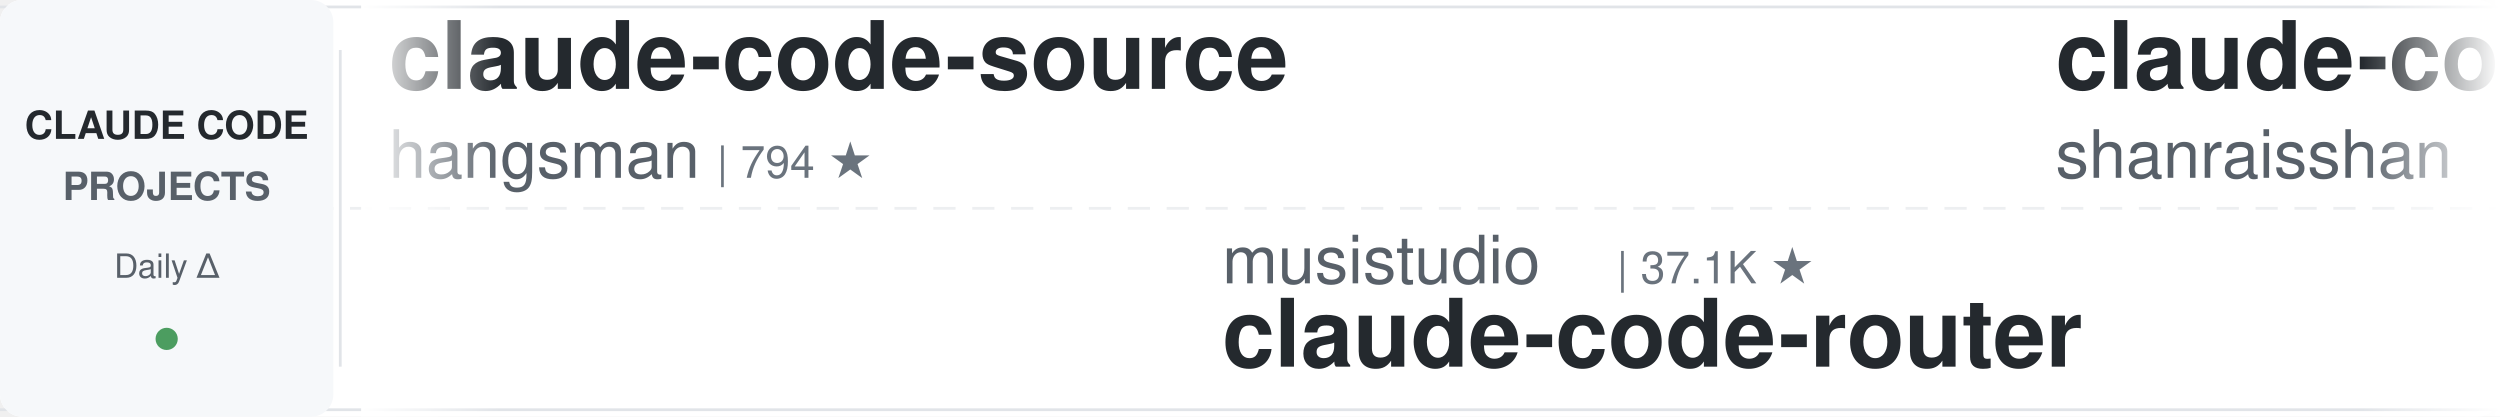
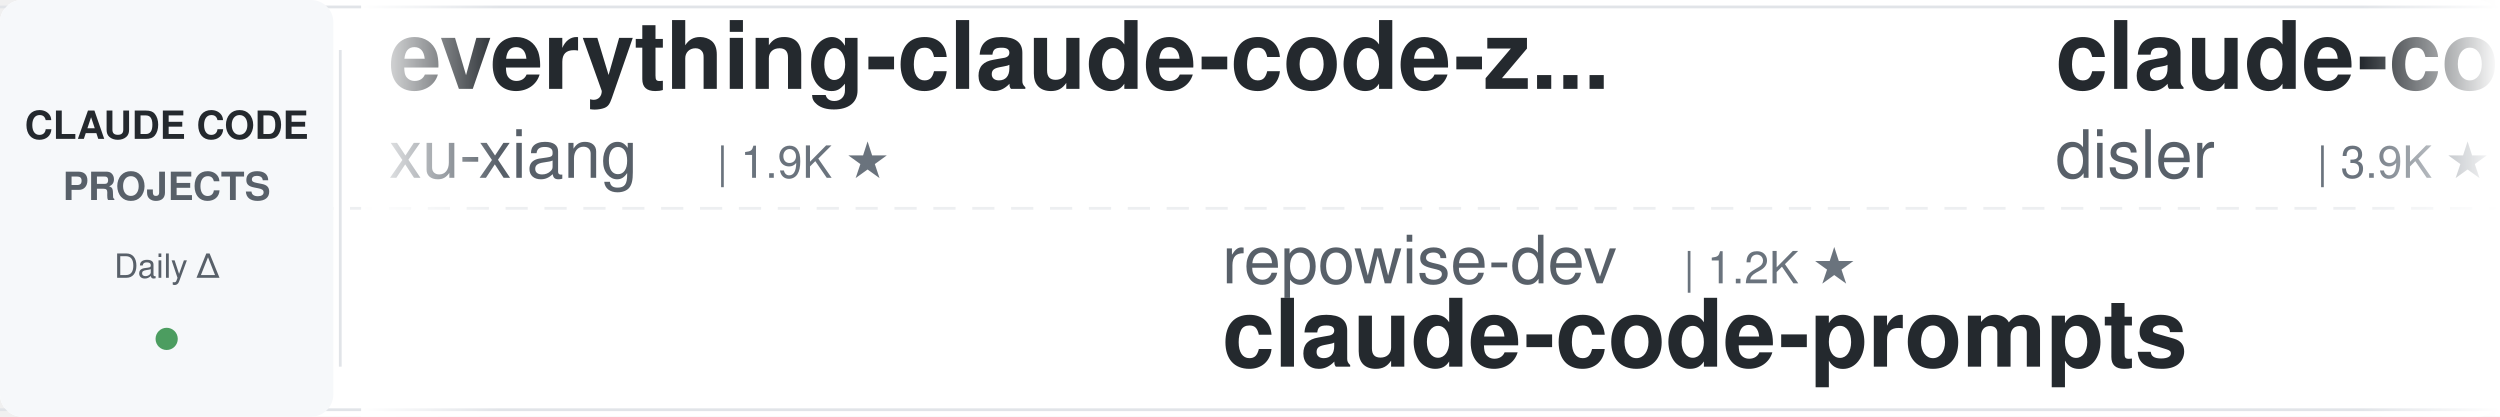
<svg xmlns="http://www.w3.org/2000/svg" width="900" height="150">
  <defs>
    <linearGradient id="leftFade" x1="0%" y1="0%" x2="100%" y2="0%">
      <stop offset="0%" style="stop-color:#ffffff;stop-opacity:1" />
      <stop offset="100%" style="stop-color:#ffffff;stop-opacity:0" />
    </linearGradient>
    <linearGradient id="rightFade" x1="0%" y1="0%" x2="100%" y2="0%">
      <stop offset="0%" style="stop-color:#ffffff;stop-opacity:0" />
      <stop offset="100%" style="stop-color:#ffffff;stop-opacity:1" />
    </linearGradient>
  </defs>
  <rect width="900" height="150" fill="#ffffff" rx="8" />
  <rect x="0" y="2" width="900" height="1" fill="#e1e4e8" />
  <rect x="0" y="147" width="900" height="1" fill="#e1e4e8" />
  <line x1="0" y1="75" x2="900" y2="75" stroke="#e1e4e8" stroke-width="1" stroke-dasharray="8 6" opacity="0.6" />
  <rect x="0" y="0" width="120" height="150" fill="#f6f8fa" rx="8" />
  <text x="60" y="50" font-family="-apple-system, BlinkMacSystemFont, 'Segoe UI', Helvetica, Arial, sans-serif" font-size="14" font-weight="600" fill="#24292e" text-anchor="middle">CLAUDE CODE</text>
  <text x="60" y="72" font-family="-apple-system, BlinkMacSystemFont, 'Segoe UI', Helvetica, Arial, sans-serif" font-size="14" font-weight="600" fill="#586069" text-anchor="middle">PROJECTS</text>
  <text x="60" y="100" font-family="-apple-system, BlinkMacSystemFont, 'Segoe UI', Helvetica, Arial, sans-serif" font-size="12" font-weight="500" fill="#586069" text-anchor="middle">Daily Δ</text>
  <circle cx="60" cy="122" r="4" fill="#22863a" opacity="0.8" />
  <rect x="122" y="18" width="1" height="114" fill="#e1e4e8" />
  <clipPath id="tickerClip">
    <rect x="130" y="0" width="770" height="150" />
  </clipPath>
  <g clip-path="url(#tickerClip)">
    <g id="tickerItems">
      <animateTransform attributeName="transform" attributeType="XML" type="translate" from="0 0" to="-3000 0" dur="54s" repeatCount="indefinite" />
      <g transform="translate(0, 0)">
-         <text x="140" y="32" font-family="-apple-system, BlinkMacSystemFont, 'Segoe UI', Helvetica, Arial, sans-serif" font-size="34" font-weight="600" fill="#24292e">claude-code-source</text>
-         <text x="140" y="64" font-family="-apple-system, BlinkMacSystemFont, 'Segoe UI', Helvetica, Arial, sans-serif" font-size="24" font-weight="400" fill="#586069">hangsman</text>
-         <text x="258" y="64" font-family="-apple-system, BlinkMacSystemFont, 'Segoe UI', Helvetica, Arial, sans-serif" font-size="16" font-weight="500" fill="#6a737d">| 794 ★</text>
+         <text x="140" y="32" font-family="-apple-system, BlinkMacSystemFont, 'Segoe UI', Helvetica, Arial, sans-serif" font-size="34" font-weight="600" fill="#24292e">everything-claude-code-z...</text>
+         <text x="140" y="64" font-family="-apple-system, BlinkMacSystemFont, 'Segoe UI', Helvetica, Arial, sans-serif" font-size="24" font-weight="400" fill="#586069">xu-xiang</text>
+         <text x="258" y="64" font-family="-apple-system, BlinkMacSystemFont, 'Segoe UI', Helvetica, Arial, sans-serif" font-size="16" font-weight="500" fill="#6a737d">| 1.9K ★</text>
      </g>
      <g transform="translate(300, 0)">
-         <text x="140" y="102" font-family="-apple-system, BlinkMacSystemFont, 'Segoe UI', Helvetica, Arial, sans-serif" font-size="24" font-weight="400" fill="#586069">musistudio</text>
-         <text x="282" y="102" font-family="-apple-system, BlinkMacSystemFont, 'Segoe UI', Helvetica, Arial, sans-serif" font-size="16" font-weight="500" fill="#6a737d">| 37.1K ★</text>
-         <text x="140" y="132" font-family="-apple-system, BlinkMacSystemFont, 'Segoe UI', Helvetica, Arial, sans-serif" font-size="34" font-weight="600" fill="#24292e">claude-code-router</text>
+         <text x="140" y="102" font-family="-apple-system, BlinkMacSystemFont, 'Segoe UI', Helvetica, Arial, sans-serif" font-size="24" font-weight="400" fill="#586069">repowise-dev</text>
+         <text x="306" y="102" font-family="-apple-system, BlinkMacSystemFont, 'Segoe UI', Helvetica, Arial, sans-serif" font-size="16" font-weight="500" fill="#6a737d">| 1.2K ★</text>
+         <text x="140" y="132" font-family="-apple-system, BlinkMacSystemFont, 'Segoe UI', Helvetica, Arial, sans-serif" font-size="34" font-weight="600" fill="#24292e">claude-code-prompts</text>
      </g>
      <g transform="translate(600, 0)">
-         <text x="140" y="32" font-family="-apple-system, BlinkMacSystemFont, 'Segoe UI', Helvetica, Arial, sans-serif" font-size="34" font-weight="600" fill="#24292e">claude-code-best-practic...</text>
-         <text x="140" y="64" font-family="-apple-system, BlinkMacSystemFont, 'Segoe UI', Helvetica, Arial, sans-serif" font-size="24" font-weight="400" fill="#586069">shanraisshan</text>
-         <text x="306" y="64" font-family="-apple-system, BlinkMacSystemFont, 'Segoe UI', Helvetica, Arial, sans-serif" font-size="16" font-weight="500" fill="#6a737d">| 65.8K ★</text>
+         <text x="140" y="32" font-family="-apple-system, BlinkMacSystemFont, 'Segoe UI', Helvetica, Arial, sans-serif" font-size="34" font-weight="600" fill="#24292e">claude-code-hooks-master...</text>
+         <text x="140" y="64" font-family="-apple-system, BlinkMacSystemFont, 'Segoe UI', Helvetica, Arial, sans-serif" font-size="24" font-weight="400" fill="#586069">disler</text>
+         <text x="234" y="64" font-family="-apple-system, BlinkMacSystemFont, 'Segoe UI', Helvetica, Arial, sans-serif" font-size="16" font-weight="500" fill="#6a737d">| 3.9K ★</text>
      </g>
      <g transform="translate(900, 0)">
-         <text x="140" y="102" font-family="-apple-system, BlinkMacSystemFont, 'Segoe UI', Helvetica, Arial, sans-serif" font-size="24" font-weight="400" fill="#586069">LING71671</text>
-         <text x="270" y="102" font-family="-apple-system, BlinkMacSystemFont, 'Segoe UI', Helvetica, Arial, sans-serif" font-size="16" font-weight="500" fill="#6a737d">| 948 ★</text>
-         <text x="140" y="132" font-family="-apple-system, BlinkMacSystemFont, 'Segoe UI', Helvetica, Arial, sans-serif" font-size="34" font-weight="600" fill="#24292e">Open-ClaudeCode</text>
+         <text x="140" y="102" font-family="-apple-system, BlinkMacSystemFont, 'Segoe UI', Helvetica, Arial, sans-serif" font-size="24" font-weight="400" fill="#586069">lintsinghua</text>
+         <text x="294" y="102" font-family="-apple-system, BlinkMacSystemFont, 'Segoe UI', Helvetica, Arial, sans-serif" font-size="16" font-weight="500" fill="#6a737d">| 4.2K ★</text>
+         <text x="140" y="132" font-family="-apple-system, BlinkMacSystemFont, 'Segoe UI', Helvetica, Arial, sans-serif" font-size="34" font-weight="600" fill="#24292e">claude-code-book</text>
      </g>
      <g transform="translate(1200, 0)">
-         <text x="140" y="32" font-family="-apple-system, BlinkMacSystemFont, 'Segoe UI', Helvetica, Arial, sans-serif" font-size="34" font-weight="600" fill="#24292e">edmunds-claude-code</text>
-         <text x="140" y="64" font-family="-apple-system, BlinkMacSystemFont, 'Segoe UI', Helvetica, Arial, sans-serif" font-size="24" font-weight="400" fill="#586069">edmund-io</text>
-         <text x="270" y="64" font-family="-apple-system, BlinkMacSystemFont, 'Segoe UI', Helvetica, Arial, sans-serif" font-size="16" font-weight="500" fill="#6a737d">| 1.5K ★</text>
+         <text x="140" y="32" font-family="-apple-system, BlinkMacSystemFont, 'Segoe UI', Helvetica, Arial, sans-serif" font-size="34" font-weight="600" fill="#24292e">ClaudeCodeAgents</text>
+         <text x="140" y="64" font-family="-apple-system, BlinkMacSystemFont, 'Segoe UI', Helvetica, Arial, sans-serif" font-size="24" font-weight="400" fill="#586069">darcyegb</text>
+         <text x="258" y="64" font-family="-apple-system, BlinkMacSystemFont, 'Segoe UI', Helvetica, Arial, sans-serif" font-size="16" font-weight="500" fill="#6a737d">| 761 ★</text>
      </g>
      <g transform="translate(1500, 0)">
-         <text x="140" y="102" font-family="-apple-system, BlinkMacSystemFont, 'Segoe UI', Helvetica, Arial, sans-serif" font-size="24" font-weight="400" fill="#586069">https-deeplearning-ai</text>
-         <text x="414" y="102" font-family="-apple-system, BlinkMacSystemFont, 'Segoe UI', Helvetica, Arial, sans-serif" font-size="16" font-weight="500" fill="#6a737d">| 547 ★</text>
-         <text x="140" y="132" font-family="-apple-system, BlinkMacSystemFont, 'Segoe UI', Helvetica, Arial, sans-serif" font-size="34" font-weight="600" fill="#24292e">sc-claude-code-files</text>
+         <text x="140" y="102" font-family="-apple-system, BlinkMacSystemFont, 'Segoe UI', Helvetica, Arial, sans-serif" font-size="24" font-weight="400" fill="#586069">ykdojo</text>
+         <text x="234" y="102" font-family="-apple-system, BlinkMacSystemFont, 'Segoe UI', Helvetica, Arial, sans-serif" font-size="16" font-weight="500" fill="#6a737d">| 10.1K ★</text>
+         <text x="140" y="132" font-family="-apple-system, BlinkMacSystemFont, 'Segoe UI', Helvetica, Arial, sans-serif" font-size="34" font-weight="600" fill="#24292e">claude-code-tips</text>
      </g>
      <g transform="translate(1800, 0)">
-         <text x="140" y="32" font-family="-apple-system, BlinkMacSystemFont, 'Segoe UI', Helvetica, Arial, sans-serif" font-size="34" font-weight="600" fill="#24292e">claude-code-spec-workflo...</text>
-         <text x="140" y="64" font-family="-apple-system, BlinkMacSystemFont, 'Segoe UI', Helvetica, Arial, sans-serif" font-size="24" font-weight="400" fill="#586069">Pimzino</text>
-         <text x="246" y="64" font-family="-apple-system, BlinkMacSystemFont, 'Segoe UI', Helvetica, Arial, sans-serif" font-size="16" font-weight="500" fill="#6a737d">| 3.9K ★</text>
+         <text x="140" y="32" font-family="-apple-system, BlinkMacSystemFont, 'Segoe UI', Helvetica, Arial, sans-serif" font-size="34" font-weight="600" fill="#24292e">claude-code-analysis</text>
+         <text x="140" y="64" font-family="-apple-system, BlinkMacSystemFont, 'Segoe UI', Helvetica, Arial, sans-serif" font-size="24" font-weight="400" fill="#586069">liuup</text>
+         <text x="222" y="64" font-family="-apple-system, BlinkMacSystemFont, 'Segoe UI', Helvetica, Arial, sans-serif" font-size="16" font-weight="500" fill="#6a737d">| 3.9K ★</text>
      </g>
      <g transform="translate(2100, 0)">
-         <text x="140" y="102" font-family="-apple-system, BlinkMacSystemFont, 'Segoe UI', Helvetica, Arial, sans-serif" font-size="24" font-weight="400" fill="#586069">Maciek-roboblog</text>
-         <text x="342" y="102" font-family="-apple-system, BlinkMacSystemFont, 'Segoe UI', Helvetica, Arial, sans-serif" font-size="16" font-weight="500" fill="#6a737d">| 8.7K ★</text>
-         <text x="140" y="132" font-family="-apple-system, BlinkMacSystemFont, 'Segoe UI', Helvetica, Arial, sans-serif" font-size="34" font-weight="600" fill="#24292e">Claude-Code-Usage-Monito...</text>
+         <text x="140" y="102" font-family="-apple-system, BlinkMacSystemFont, 'Segoe UI', Helvetica, Arial, sans-serif" font-size="24" font-weight="400" fill="#586069">anthropics</text>
+         <text x="282" y="102" font-family="-apple-system, BlinkMacSystemFont, 'Segoe UI', Helvetica, Arial, sans-serif" font-size="16" font-weight="500" fill="#6a737d">| 8.8K ★</text>
+         <text x="140" y="132" font-family="-apple-system, BlinkMacSystemFont, 'Segoe UI', Helvetica, Arial, sans-serif" font-size="34" font-weight="600" fill="#24292e">claude-code-action</text>
      </g>
      <g transform="translate(2400, 0)">
-         <text x="140" y="32" font-family="-apple-system, BlinkMacSystemFont, 'Segoe UI', Helvetica, Arial, sans-serif" font-size="34" font-weight="600" fill="#24292e">claude-code-book</text>
-         <text x="140" y="64" font-family="-apple-system, BlinkMacSystemFont, 'Segoe UI', Helvetica, Arial, sans-serif" font-size="24" font-weight="400" fill="#586069">lintsinghua</text>
-         <text x="294" y="64" font-family="-apple-system, BlinkMacSystemFont, 'Segoe UI', Helvetica, Arial, sans-serif" font-size="16" font-weight="500" fill="#6a737d">| 4.2K ★</text>
+         <text x="140" y="32" font-family="-apple-system, BlinkMacSystemFont, 'Segoe UI', Helvetica, Arial, sans-serif" font-size="34" font-weight="600" fill="#24292e">claude-code-source-build</text>
+         <text x="140" y="64" font-family="-apple-system, BlinkMacSystemFont, 'Segoe UI', Helvetica, Arial, sans-serif" font-size="24" font-weight="400" fill="#586069">andrew-kramer-inno</text>
+         <text x="378" y="64" font-family="-apple-system, BlinkMacSystemFont, 'Segoe UI', Helvetica, Arial, sans-serif" font-size="16" font-weight="500" fill="#6a737d">| 596 ★</text>
      </g>
      <g transform="translate(2700, 0)">
-         <text x="140" y="102" font-family="-apple-system, BlinkMacSystemFont, 'Segoe UI', Helvetica, Arial, sans-serif" font-size="24" font-weight="400" fill="#586069">zebbern</text>
-         <text x="246" y="102" font-family="-apple-system, BlinkMacSystemFont, 'Segoe UI', Helvetica, Arial, sans-serif" font-size="16" font-weight="500" fill="#6a737d">| 4.6K ★</text>
-         <text x="140" y="132" font-family="-apple-system, BlinkMacSystemFont, 'Segoe UI', Helvetica, Arial, sans-serif" font-size="34" font-weight="600" fill="#24292e">claude-code-guide</text>
+         <text x="140" y="102" font-family="-apple-system, BlinkMacSystemFont, 'Segoe UI', Helvetica, Arial, sans-serif" font-size="24" font-weight="400" fill="#586069">ccplugins</text>
+         <text x="270" y="102" font-family="-apple-system, BlinkMacSystemFont, 'Segoe UI', Helvetica, Arial, sans-serif" font-size="16" font-weight="500" fill="#6a737d">| 933 ★</text>
+         <text x="140" y="132" font-family="-apple-system, BlinkMacSystemFont, 'Segoe UI', Helvetica, Arial, sans-serif" font-size="34" font-weight="600" fill="#24292e">awesome-claude-code-plug...</text>
      </g>
      <g transform="translate(3000, 0)">
-         <text x="140" y="32" font-family="-apple-system, BlinkMacSystemFont, 'Segoe UI', Helvetica, Arial, sans-serif" font-size="34" font-weight="600" fill="#24292e">claude-code-source</text>
-         <text x="140" y="64" font-family="-apple-system, BlinkMacSystemFont, 'Segoe UI', Helvetica, Arial, sans-serif" font-size="24" font-weight="400" fill="#586069">hangsman</text>
-         <text x="258" y="64" font-family="-apple-system, BlinkMacSystemFont, 'Segoe UI', Helvetica, Arial, sans-serif" font-size="16" font-weight="500" fill="#6a737d">| 794 ★</text>
+         <text x="140" y="32" font-family="-apple-system, BlinkMacSystemFont, 'Segoe UI', Helvetica, Arial, sans-serif" font-size="34" font-weight="600" fill="#24292e">everything-claude-code-z...</text>
+         <text x="140" y="64" font-family="-apple-system, BlinkMacSystemFont, 'Segoe UI', Helvetica, Arial, sans-serif" font-size="24" font-weight="400" fill="#586069">xu-xiang</text>
+         <text x="258" y="64" font-family="-apple-system, BlinkMacSystemFont, 'Segoe UI', Helvetica, Arial, sans-serif" font-size="16" font-weight="500" fill="#6a737d">| 1.9K ★</text>
      </g>
      <g transform="translate(3300, 0)">
-         <text x="140" y="102" font-family="-apple-system, BlinkMacSystemFont, 'Segoe UI', Helvetica, Arial, sans-serif" font-size="24" font-weight="400" fill="#586069">musistudio</text>
-         <text x="282" y="102" font-family="-apple-system, BlinkMacSystemFont, 'Segoe UI', Helvetica, Arial, sans-serif" font-size="16" font-weight="500" fill="#6a737d">| 37.1K ★</text>
-         <text x="140" y="132" font-family="-apple-system, BlinkMacSystemFont, 'Segoe UI', Helvetica, Arial, sans-serif" font-size="34" font-weight="600" fill="#24292e">claude-code-router</text>
+         <text x="140" y="102" font-family="-apple-system, BlinkMacSystemFont, 'Segoe UI', Helvetica, Arial, sans-serif" font-size="24" font-weight="400" fill="#586069">repowise-dev</text>
+         <text x="306" y="102" font-family="-apple-system, BlinkMacSystemFont, 'Segoe UI', Helvetica, Arial, sans-serif" font-size="16" font-weight="500" fill="#6a737d">| 1.2K ★</text>
+         <text x="140" y="132" font-family="-apple-system, BlinkMacSystemFont, 'Segoe UI', Helvetica, Arial, sans-serif" font-size="34" font-weight="600" fill="#24292e">claude-code-prompts</text>
      </g>
      <g transform="translate(3600, 0)">
-         <text x="140" y="32" font-family="-apple-system, BlinkMacSystemFont, 'Segoe UI', Helvetica, Arial, sans-serif" font-size="34" font-weight="600" fill="#24292e">claude-code-best-practic...</text>
-         <text x="140" y="64" font-family="-apple-system, BlinkMacSystemFont, 'Segoe UI', Helvetica, Arial, sans-serif" font-size="24" font-weight="400" fill="#586069">shanraisshan</text>
-         <text x="306" y="64" font-family="-apple-system, BlinkMacSystemFont, 'Segoe UI', Helvetica, Arial, sans-serif" font-size="16" font-weight="500" fill="#6a737d">| 65.8K ★</text>
+         <text x="140" y="32" font-family="-apple-system, BlinkMacSystemFont, 'Segoe UI', Helvetica, Arial, sans-serif" font-size="34" font-weight="600" fill="#24292e">claude-code-hooks-master...</text>
+         <text x="140" y="64" font-family="-apple-system, BlinkMacSystemFont, 'Segoe UI', Helvetica, Arial, sans-serif" font-size="24" font-weight="400" fill="#586069">disler</text>
+         <text x="234" y="64" font-family="-apple-system, BlinkMacSystemFont, 'Segoe UI', Helvetica, Arial, sans-serif" font-size="16" font-weight="500" fill="#6a737d">| 3.9K ★</text>
      </g>
      <g transform="translate(3900, 0)">
-         <text x="140" y="102" font-family="-apple-system, BlinkMacSystemFont, 'Segoe UI', Helvetica, Arial, sans-serif" font-size="24" font-weight="400" fill="#586069">LING71671</text>
-         <text x="270" y="102" font-family="-apple-system, BlinkMacSystemFont, 'Segoe UI', Helvetica, Arial, sans-serif" font-size="16" font-weight="500" fill="#6a737d">| 948 ★</text>
-         <text x="140" y="132" font-family="-apple-system, BlinkMacSystemFont, 'Segoe UI', Helvetica, Arial, sans-serif" font-size="34" font-weight="600" fill="#24292e">Open-ClaudeCode</text>
+         <text x="140" y="102" font-family="-apple-system, BlinkMacSystemFont, 'Segoe UI', Helvetica, Arial, sans-serif" font-size="24" font-weight="400" fill="#586069">lintsinghua</text>
+         <text x="294" y="102" font-family="-apple-system, BlinkMacSystemFont, 'Segoe UI', Helvetica, Arial, sans-serif" font-size="16" font-weight="500" fill="#6a737d">| 4.2K ★</text>
+         <text x="140" y="132" font-family="-apple-system, BlinkMacSystemFont, 'Segoe UI', Helvetica, Arial, sans-serif" font-size="34" font-weight="600" fill="#24292e">claude-code-book</text>
      </g>
    </g>
  </g>
  <rect x="130" y="0" width="50" height="150" fill="url(#leftFade)" />
  <rect x="850" y="0" width="50" height="150" fill="url(#rightFade)" />
</svg>
